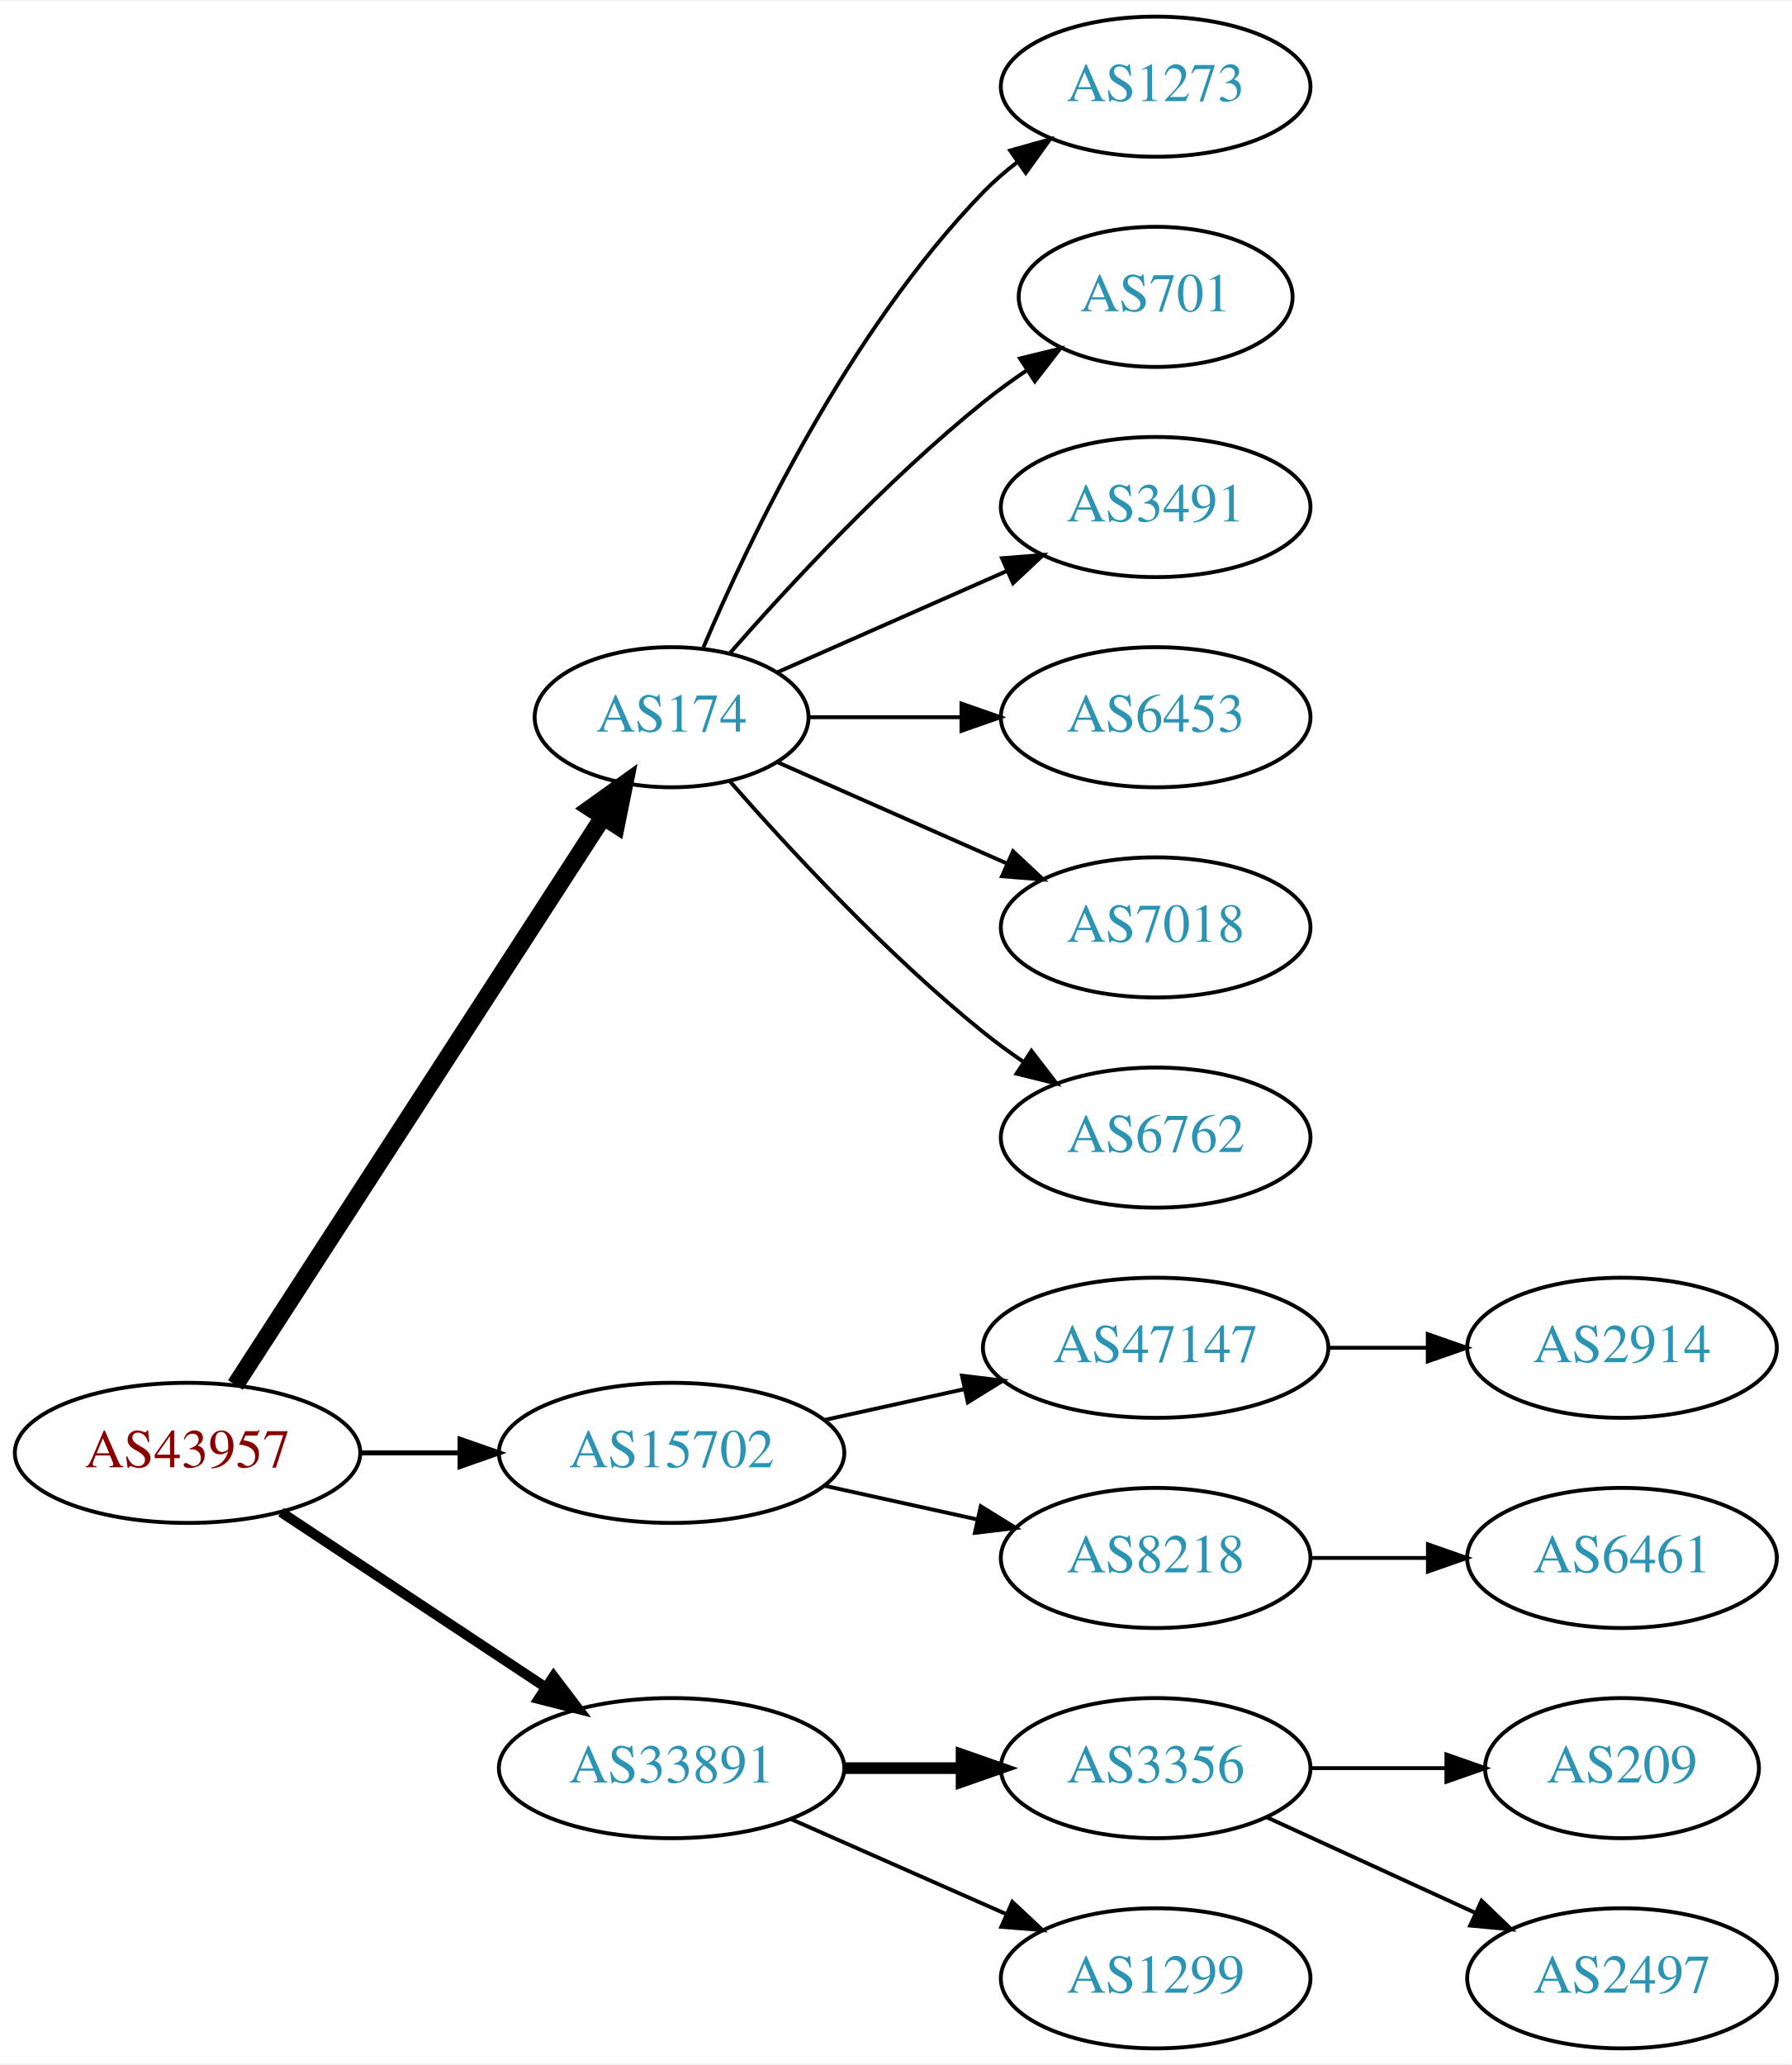
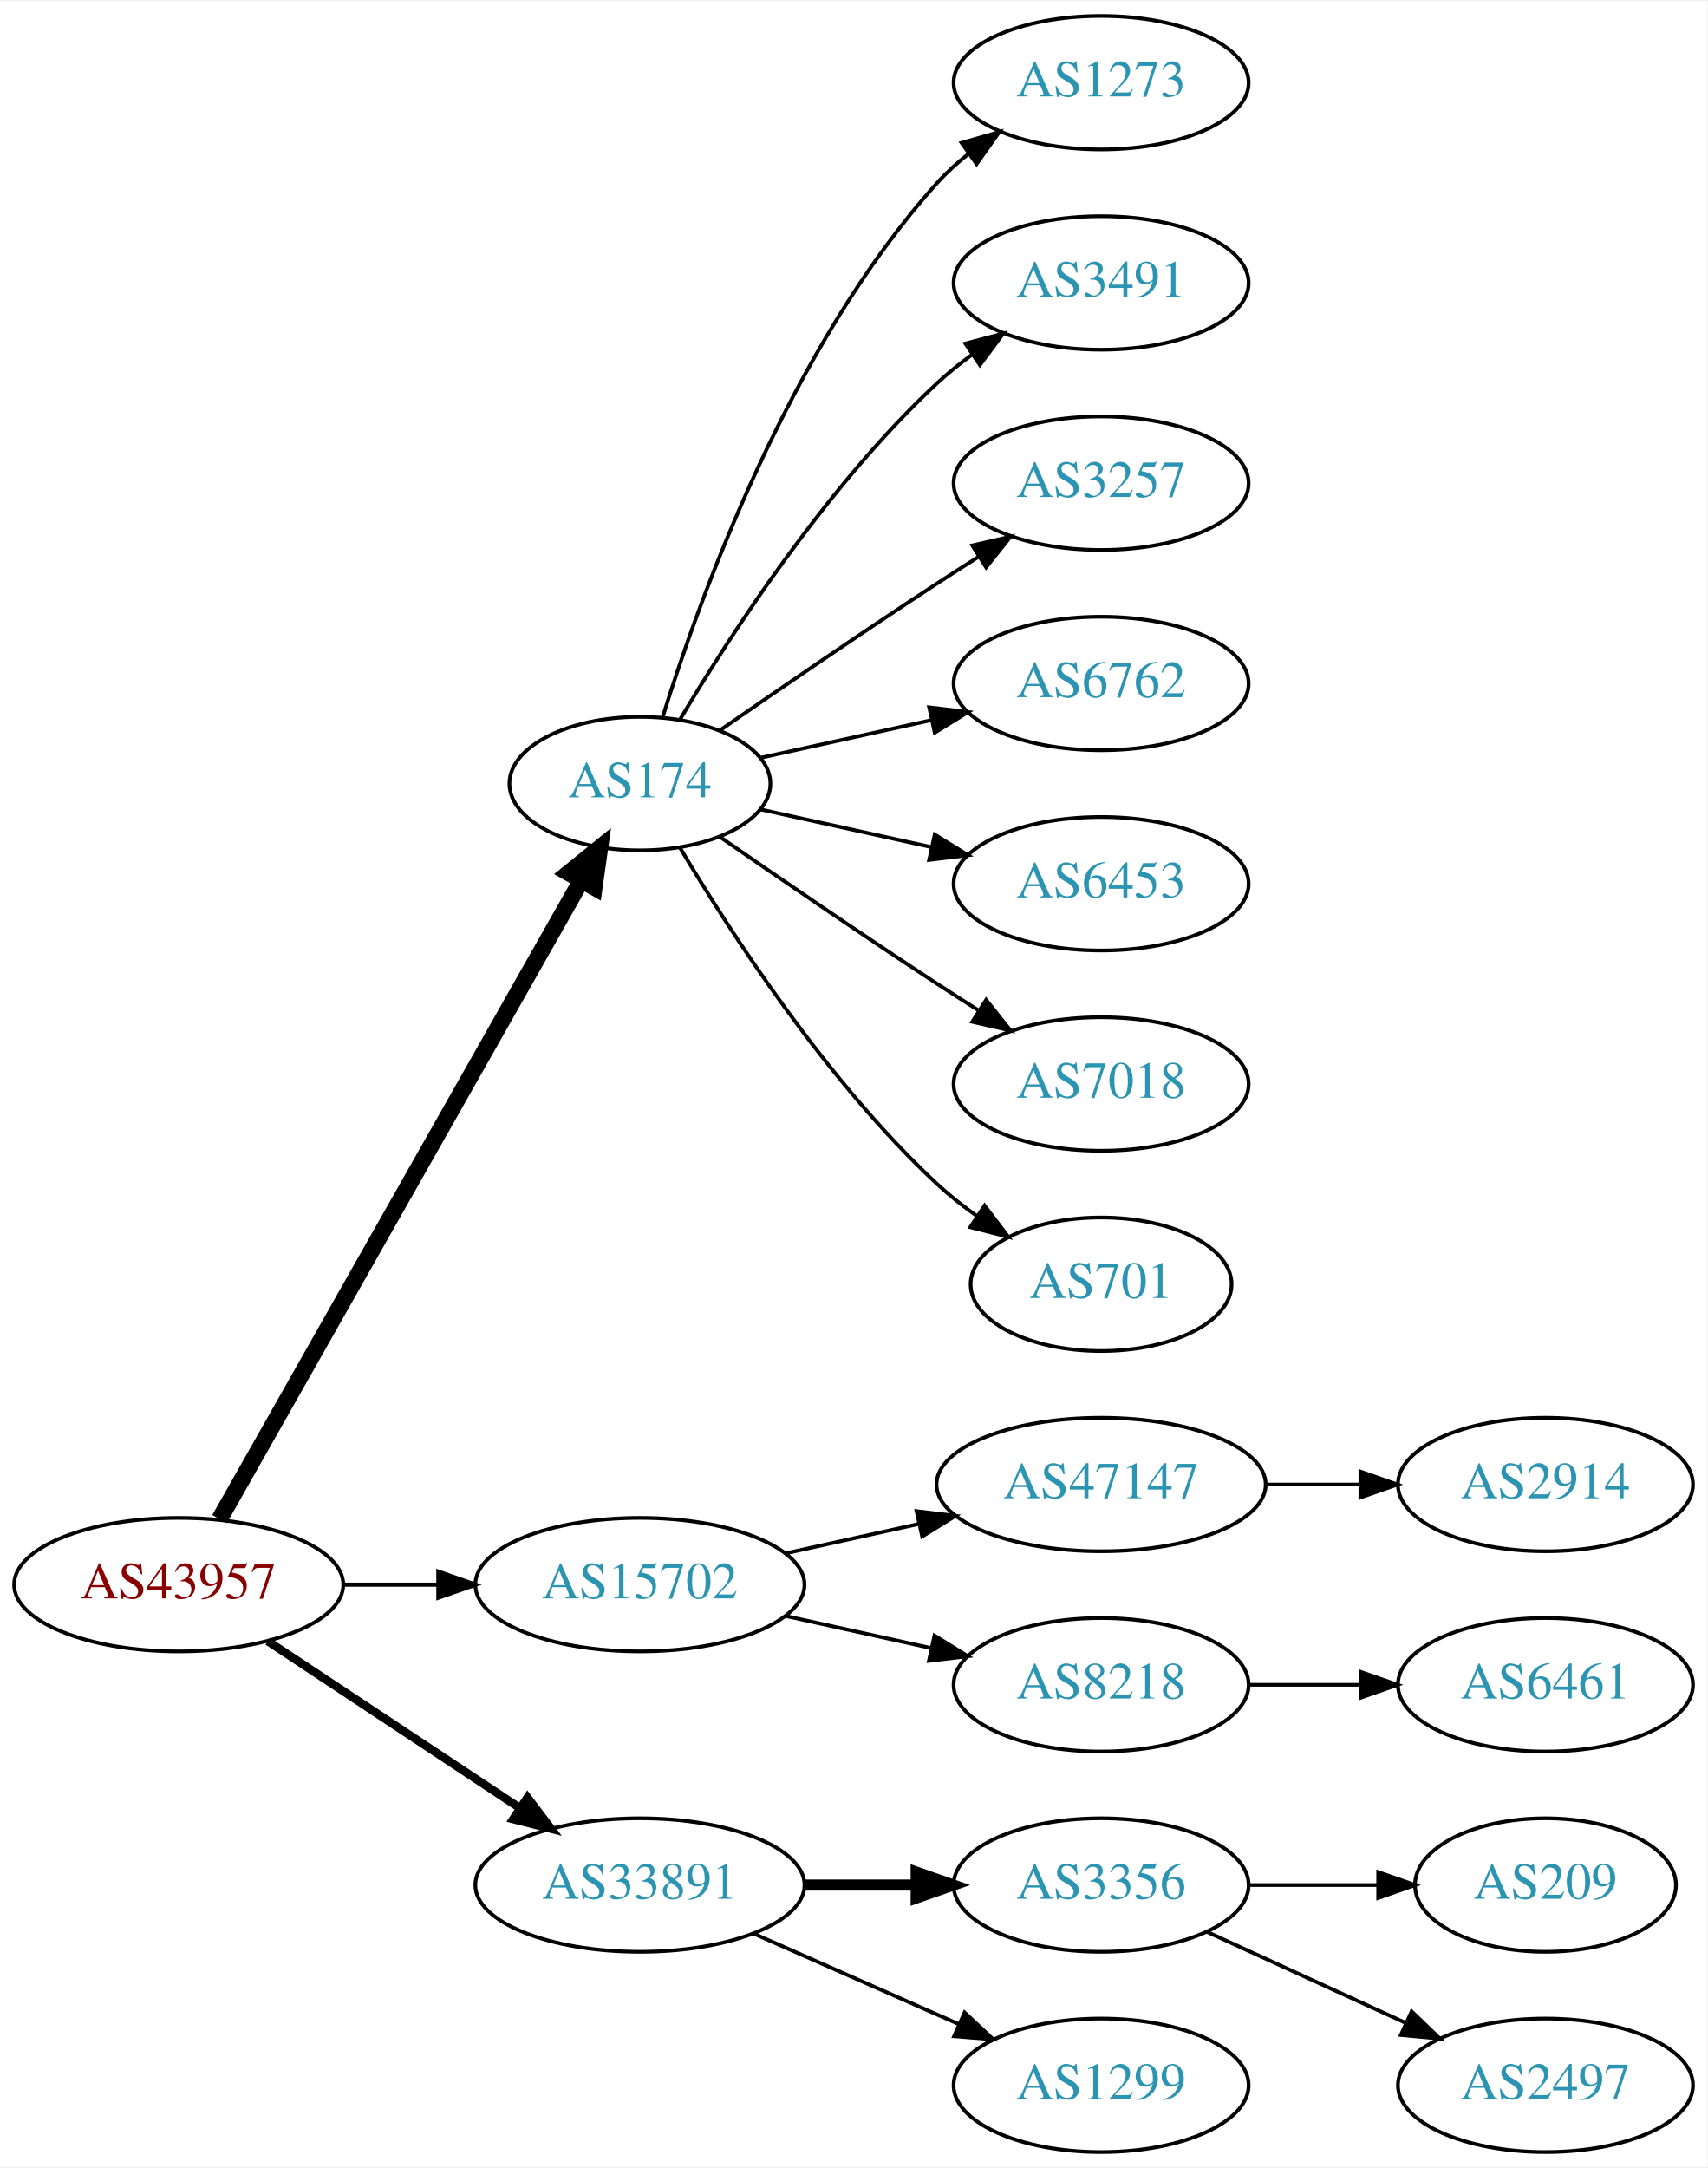
- <svg xmlns="http://www.w3.org/2000/svg" xmlns:xlink="http://www.w3.org/1999/xlink" width="460pt" height="530pt" viewBox="0.00 0.00 460.47 530.00">
-   <g id="graph0" class="graph" transform="scale(1 1) rotate(0) translate(4 526)">
-     <polygon fill="white" stroke="none" points="-4,4 -4,-526 456.469,-526 456.469,4 -4,4" />
+ <svg xmlns="http://www.w3.org/2000/svg" xmlns:xlink="http://www.w3.org/1999/xlink" width="460pt" height="584pt" viewBox="0.00 0.00 460.47 584.00">
+   <g id="graph0" class="graph" transform="scale(1 1) rotate(0) translate(4 580)">
+     <polygon fill="white" stroke="none" points="-4,4 -4,-580 456.469,-580 456.469,4 -4,4" />
    <g id="node1" class="node">
      <g id="a_node1">
        <a xlink:href="/asn/43957" xlink:title="AS43957 ~ WNT Telecommunication GmbH [AT]">
          <ellipse fill="#ffffff" stroke="black" cx="44.196" cy="-153" rx="44.393" ry="18" />
          <text text-anchor="middle" x="44.196" y="-149.3" font-family="Times,serif" font-size="14.00" fill="#880000">AS43957</text>
        </a>
      </g>
    </g>
    <g id="node2" class="node">
      <g id="a_node2">
        <a xlink:href="/asn/174" xlink:title="AS174 ~ Cogent Communications [US]">
-           <ellipse fill="#ffffff" stroke="black" cx="168.588" cy="-342" rx="35.194" ry="18" />
-           <text text-anchor="middle" x="168.588" y="-338.3" font-family="Times,serif" font-size="14.00" fill="#2c94b3">AS174</text>
+           <ellipse fill="#ffffff" stroke="black" cx="168.588" cy="-369" rx="35.194" ry="18" />
+           <text text-anchor="middle" x="168.588" y="-365.3" font-family="Times,serif" font-size="14.00" fill="#2c94b3">AS174</text>
        </a>
      </g>
    </g>
    <g id="edge1" class="edge">
-       <path fill="none" stroke="black" stroke-width="4.5" d="M56.491,-170.442C78.132,-203.859 125.532,-277.057 150.857,-316.163" />
-       <polygon fill="black" stroke="black" stroke-width="4.5" points="147.757,-318.62 156.497,-324.873 154.367,-314.339 147.757,-318.62" />
+       <path fill="none" stroke="black" stroke-width="4.5" d="M55.212,-170.676C76.745,-208.679 127.537,-298.316 152.794,-342.89" />
+       <polygon fill="black" stroke="black" stroke-width="4.5" points="149.42,-344.924 157.776,-351.683 156.272,-341.042 149.42,-344.924" />
    </g>
    <g id="node3" class="node">
      <g id="a_node3">
        <a xlink:href="/asn/15702" xlink:title="AS15702 ~ Onstage Online GmbH [AT]">
          <ellipse fill="#ffffff" stroke="black" cx="168.588" cy="-153" rx="44.393" ry="18" />
          <text text-anchor="middle" x="168.588" y="-149.3" font-family="Times,serif" font-size="14.00" fill="#2c94b3">AS15702</text>
        </a>
      </g>
    </g>
    <g id="edge2" class="edge">
-       <path fill="none" stroke="black" stroke-width="1.286" d="M88.692,-153C96.898,-153 105.569,-153 114.041,-153" />
-       <polygon fill="black" stroke="black" stroke-width="1.286" points="114.233,-156.5 124.233,-153 114.233,-149.5 114.233,-156.5" />
+       <path fill="none" stroke="black" stroke-width="1.125" d="M88.692,-153C96.898,-153 105.569,-153 114.041,-153" />
+       <polygon fill="black" stroke="black" stroke-width="1.125" points="114.233,-156.5 124.233,-153 114.233,-149.5 114.233,-156.5" />
    </g>
    <g id="node4" class="node">
      <g id="a_node4">
        <a xlink:href="/asn/33891" xlink:title="AS33891 ~ CORE-BACKBONE GMBH GLOBAL NETWORK [DE]">
          <ellipse fill="#ffffff" stroke="black" cx="168.588" cy="-72" rx="44.393" ry="18" />
          <text text-anchor="middle" x="168.588" y="-68.3" font-family="Times,serif" font-size="14.00" fill="#2c94b3">AS33891</text>
        </a>
      </g>
    </g>
    <g id="edge3" class="edge">
-       <path fill="none" stroke="black" stroke-width="2.571" d="M68.217,-137.765C87.449,-125.037 115.056,-106.766 136.294,-92.711" />
-       <polygon fill="black" stroke="black" stroke-width="2.571" points="138.263,-95.605 144.67,-87.167 134.4,-89.767 138.263,-95.605" />
+       <path fill="none" stroke="black" stroke-width="2.25" d="M68.217,-137.765C87.449,-125.037 115.056,-106.766 136.294,-92.711" />
+       <polygon fill="black" stroke="black" stroke-width="2.25" points="138.263,-95.605 144.67,-87.167 134.4,-89.767 138.263,-95.605" />
    </g>
    <g id="node5" class="node">
      <g id="a_node5">
        <a xlink:href="/asn/1273" xlink:title="AS1273 ~ Vodafone Group PLC [EU]">
-           <ellipse fill="#ffffff" stroke="black" cx="292.98" cy="-504" rx="39.794" ry="18" />
-           <text text-anchor="middle" x="292.98" y="-500.3" font-family="Times,serif" font-size="14.00" fill="#2c94b3">AS1273</text>
+           <ellipse fill="#ffffff" stroke="black" cx="292.98" cy="-558" rx="39.794" ry="18" />
+           <text text-anchor="middle" x="292.98" y="-554.3" font-family="Times,serif" font-size="14.00" fill="#2c94b3">AS1273</text>
        </a>
      </g>
    </g>
    <g id="edge4" class="edge">
-       <path fill="none" stroke="black" d="M176.779,-359.975C188.546,-387.682 214.12,-441.348 248.784,-477 251.404,-479.695 254.345,-482.239 257.428,-484.608" />
-       <polygon fill="black" stroke="black" points="255.594,-487.597 265.796,-490.455 259.603,-481.859 255.594,-487.597" />
+       <path fill="none" stroke="black" d="M174.726,-386.94C184.629,-418.979 208.966,-486.812 248.784,-531 251.3,-533.792 254.172,-536.401 257.211,-538.812" />
+       <polygon fill="black" stroke="black" points="255.34,-541.776 265.519,-544.715 259.394,-536.07 255.34,-541.776" />
    </g>
    <g id="node6" class="node">
      <g id="a_node6">
-         <a xlink:href="/asn/701" xlink:title="AS701 ~ UUNET [US]">
-           <ellipse fill="#ffffff" stroke="black" cx="292.98" cy="-450" rx="35.194" ry="18" />
-           <text text-anchor="middle" x="292.98" y="-446.3" font-family="Times,serif" font-size="14.00" fill="#2c94b3">AS701</text>
+         <a xlink:href="/asn/3491" xlink:title="AS3491 ~ PCCW Global, Inc. [US]">
+           <ellipse fill="#ffffff" stroke="black" cx="292.98" cy="-504" rx="39.794" ry="18" />
+           <text text-anchor="middle" x="292.98" y="-500.3" font-family="Times,serif" font-size="14.00" fill="#2c94b3">AS3491</text>
        </a>
      </g>
    </g>
    <g id="edge5" class="edge">
-       <path fill="none" stroke="black" d="M183.462,-358.345C198.532,-375.559 223.81,-402.901 248.784,-423 252.289,-425.821 256.107,-428.587 259.975,-431.208" />
-       <polygon fill="black" stroke="black" points="258.126,-434.18 268.421,-436.682 261.933,-428.306 258.126,-434.18" />
+       <path fill="none" stroke="black" d="M179.401,-386.279C192.907,-409.011 218.967,-449.314 248.784,-477 251.691,-479.699 254.904,-482.28 258.228,-484.703" />
+       <polygon fill="black" stroke="black" points="256.363,-487.667 266.606,-490.375 260.287,-481.87 256.363,-487.667" />
    </g>
    <g id="node7" class="node">
      <g id="a_node7">
-         <a xlink:href="/asn/3491" xlink:title="AS3491 ~ PCCW Global, Inc. [US]">
-           <ellipse fill="#ffffff" stroke="black" cx="292.98" cy="-396" rx="39.794" ry="18" />
-           <text text-anchor="middle" x="292.98" y="-392.3" font-family="Times,serif" font-size="14.00" fill="#2c94b3">AS3491</text>
+         <a xlink:href="/asn/3257" xlink:title="AS3257 ~ GTT [DE]">
+           <ellipse fill="#ffffff" stroke="black" cx="292.98" cy="-450" rx="39.794" ry="18" />
+           <text text-anchor="middle" x="292.98" y="-446.3" font-family="Times,serif" font-size="14.00" fill="#2c94b3">AS3257</text>
        </a>
      </g>
    </g>
    <g id="edge6" class="edge">
-       <path fill="none" stroke="black" d="M195.844,-353.584C213.03,-361.167 235.743,-371.188 254.777,-379.586" />
-       <polygon fill="black" stroke="black" points="253.503,-382.849 264.065,-383.684 256.329,-376.445 253.503,-382.849" />
+       <path fill="none" stroke="black" d="M190.279,-383.44C206.17,-394.449 228.721,-409.897 248.784,-423 252.366,-425.339 256.137,-427.759 259.897,-430.144" />
+       <polygon fill="black" stroke="black" points="258.23,-433.231 268.558,-435.596 261.959,-427.307 258.23,-433.231" />
    </g>
    <g id="node8" class="node">
      <g id="a_node8">
+         <a xlink:href="/asn/6762" xlink:title="AS6762 ~ TELECOM ITALIA SPARKLE S.p.A. [IT]">
+           <ellipse fill="#ffffff" stroke="black" cx="292.98" cy="-396" rx="39.794" ry="18" />
+           <text text-anchor="middle" x="292.98" y="-392.3" font-family="Times,serif" font-size="14.00" fill="#2c94b3">AS6762</text>
+         </a>
+       </g>
+     </g>
+     <g id="edge7" class="edge">
+       <path fill="none" stroke="black" d="M201.107,-375.953C215.168,-379.055 231.986,-382.765 247.31,-386.146" />
+       <polygon fill="black" stroke="black" points="246.601,-389.573 257.12,-388.31 248.109,-382.738 246.601,-389.573" />
+     </g>
+     <g id="node9" class="node">
+       <g id="a_node9">
        <a xlink:href="/asn/6453" xlink:title="AS6453 ~ TATA COMMUNICATIONS (AMERICA) INC [US]">
          <ellipse fill="#ffffff" stroke="black" cx="292.98" cy="-342" rx="39.794" ry="18" />
          <text text-anchor="middle" x="292.98" y="-338.3" font-family="Times,serif" font-size="14.00" fill="#2c94b3">AS6453</text>
        </a>
      </g>
    </g>
-     <g id="edge7" class="edge">
-       <path fill="none" stroke="black" d="M204.007,-342C216.058,-342 229.834,-342 242.852,-342" />
-       <polygon fill="black" stroke="black" points="243.081,-345.5 253.081,-342 243.081,-338.5 243.081,-345.5" />
-     </g>
-     <g id="node9" class="node">
-       <g id="a_node9">
+     <g id="edge8" class="edge">
+       <path fill="none" stroke="black" d="M201.107,-362.047C215.168,-358.945 231.986,-355.235 247.31,-351.854" />
+       <polygon fill="black" stroke="black" points="248.109,-355.262 257.12,-349.69 246.601,-348.427 248.109,-355.262" />
+     </g>
+     <g id="node10" class="node">
+       <g id="a_node10">
        <a xlink:href="/asn/7018" xlink:title="AS7018 ~ AT&amp;T Services, Inc. [US]">
          <ellipse fill="#ffffff" stroke="black" cx="292.98" cy="-288" rx="39.794" ry="18" />
          <text text-anchor="middle" x="292.98" y="-284.3" font-family="Times,serif" font-size="14.00" fill="#2c94b3">AS7018</text>
        </a>
      </g>
    </g>
-     <g id="edge8" class="edge">
-       <path fill="none" stroke="black" d="M195.844,-330.416C213.03,-322.833 235.743,-312.812 254.777,-304.414" />
-       <polygon fill="black" stroke="black" points="256.329,-307.555 264.065,-300.316 253.503,-301.151 256.329,-307.555" />
-     </g>
-     <g id="node10" class="node">
-       <g id="a_node10">
-         <a xlink:href="/asn/6762" xlink:title="AS6762 ~ TELECOM ITALIA SPARKLE S.p.A. [IT]">
-           <ellipse fill="#ffffff" stroke="black" cx="292.98" cy="-234" rx="39.794" ry="18" />
-           <text text-anchor="middle" x="292.98" y="-230.3" font-family="Times,serif" font-size="14.00" fill="#2c94b3">AS6762</text>
-         </a>
-       </g>
-     </g>
    <g id="edge9" class="edge">
-       <path fill="none" stroke="black" d="M183.462,-325.655C198.532,-308.441 223.81,-281.099 248.784,-261 252.04,-258.38 255.565,-255.808 259.149,-253.354" />
-       <polygon fill="black" stroke="black" points="261.068,-256.281 267.522,-247.879 257.237,-250.423 261.068,-256.281" />
+       <path fill="none" stroke="black" d="M190.279,-354.56C206.17,-343.551 228.721,-328.103 248.784,-315 252.366,-312.661 256.137,-310.241 259.897,-307.856" />
+       <polygon fill="black" stroke="black" points="261.959,-310.693 268.558,-302.404 258.23,-304.769 261.959,-310.693" />
    </g>
    <g id="node11" class="node">
      <g id="a_node11">
+         <a xlink:href="/asn/701" xlink:title="AS701 ~ UUNET [US]">
+           <ellipse fill="#ffffff" stroke="black" cx="292.98" cy="-234" rx="35.194" ry="18" />
+           <text text-anchor="middle" x="292.98" y="-230.3" font-family="Times,serif" font-size="14.00" fill="#2c94b3">AS701</text>
+         </a>
+       </g>
+     </g>
+     <g id="edge10" class="edge">
+       <path fill="none" stroke="black" d="M179.401,-351.721C192.907,-328.989 218.967,-288.686 248.784,-261 252.081,-257.939 255.774,-255.028 259.575,-252.328" />
+       <polygon fill="black" stroke="black" points="261.549,-255.219 267.956,-246.78 257.686,-249.381 261.549,-255.219" />
+     </g>
+     <g id="node12" class="node">
+       <g id="a_node12">
        <a xlink:href="/asn/47147" xlink:title="AS47147 ~ ANEXIA Internetdienstleistungs GmbH [AT]">
          <ellipse fill="#ffffff" stroke="black" cx="292.98" cy="-180" rx="44.393" ry="18" />
          <text text-anchor="middle" x="292.98" y="-176.3" font-family="Times,serif" font-size="14.00" fill="#2c94b3">AS47147</text>
        </a>
      </g>
    </g>
-     <g id="edge10" class="edge">
+     <g id="edge11" class="edge">
      <path fill="none" stroke="black" d="M207.978,-161.469C219.37,-163.982 231.993,-166.767 243.917,-169.397" />
      <polygon fill="black" stroke="black" points="243.208,-172.825 253.727,-171.561 244.716,-165.989 243.208,-172.825" />
    </g>
-     <g id="node12" class="node">
-       <g id="a_node12">
+     <g id="node13" class="node">
+       <g id="a_node13">
        <a xlink:href="/asn/8218" xlink:title="AS8218 ~ legacy Neotelecoms [FR]">
          <ellipse fill="#ffffff" stroke="black" cx="292.98" cy="-126" rx="39.794" ry="18" />
          <text text-anchor="middle" x="292.98" y="-122.3" font-family="Times,serif" font-size="14.00" fill="#2c94b3">AS8218</text>
        </a>
      </g>
    </g>
-     <g id="edge11" class="edge">
+     <g id="edge12" class="edge">
      <path fill="none" stroke="black" d="M207.978,-144.531C220.369,-141.798 234.216,-138.743 247.036,-135.915" />
      <polygon fill="black" stroke="black" points="248.04,-139.278 257.051,-133.705 246.532,-132.442 248.04,-139.278" />
    </g>
-     <g id="node15" class="node">
-       <g id="a_node15">
+     <g id="node16" class="node">
+       <g id="a_node16">
        <a xlink:href="/asn/3356" xlink:title="AS3356 ~ Level 3 Parent, LLC [US]">
          <ellipse fill="#ffffff" stroke="black" cx="292.98" cy="-72" rx="39.794" ry="18" />
          <text text-anchor="middle" x="292.98" y="-68.3" font-family="Times,serif" font-size="14.00" fill="#2c94b3">AS3356</text>
        </a>
      </g>
    </g>
-     <g id="edge14" class="edge">
+     <g id="edge15" class="edge">
      <path fill="none" stroke="black" stroke-width="3" d="M213.084,-72C222.773,-72 233.11,-72 243.002,-72" />
      <polygon fill="black" stroke="black" stroke-width="3" points="243.105,-75.5 253.105,-72 243.105,-68.5 243.105,-75.5" />
    </g>
-     <g id="node16" class="node">
-       <g id="a_node16">
+     <g id="node17" class="node">
+       <g id="a_node17">
        <a xlink:href="/asn/1299" xlink:title="AS1299 ~ Telia Carrier [EU]">
          <ellipse fill="#ffffff" stroke="black" cx="292.98" cy="-18" rx="39.794" ry="18" />
          <text text-anchor="middle" x="292.98" y="-14.3" font-family="Times,serif" font-size="14.00" fill="#2c94b3">AS1299</text>
        </a>
      </g>
    </g>
-     <g id="edge15" class="edge">
+     <g id="edge16" class="edge">
      <path fill="none" stroke="black" d="M199.216,-58.928C215.81,-51.606 236.67,-42.403 254.403,-34.579" />
      <polygon fill="black" stroke="black" points="256.151,-37.634 263.887,-30.395 253.325,-31.23 256.151,-37.634" />
    </g>
-     <g id="node13" class="node">
-       <g id="a_node13">
+     <g id="node14" class="node">
+       <g id="a_node14">
        <a xlink:href="/asn/2914" xlink:title="AS2914 ~ NTT America, Inc. [US]">
          <ellipse fill="#ffffff" stroke="black" cx="412.823" cy="-180" rx="39.794" ry="18" />
          <text text-anchor="middle" x="412.823" y="-176.3" font-family="Times,serif" font-size="14.00" fill="#2c94b3">AS2914</text>
        </a>
      </g>
    </g>
-     <g id="edge12" class="edge">
+     <g id="edge13" class="edge">
      <path fill="none" stroke="black" d="M337.191,-180C345.504,-180 354.267,-180 362.749,-180" />
      <polygon fill="black" stroke="black" points="362.908,-183.5 372.908,-180 362.908,-176.5 362.908,-183.5" />
    </g>
-     <g id="node14" class="node">
-       <g id="a_node14">
+     <g id="node15" class="node">
+       <g id="a_node15">
        <a xlink:href="/asn/6461" xlink:title="AS6461 ~ Zayo Bandwidth [US]">
          <ellipse fill="#ffffff" stroke="black" cx="412.823" cy="-126" rx="39.794" ry="18" />
          <text text-anchor="middle" x="412.823" y="-122.3" font-family="Times,serif" font-size="14.00" fill="#2c94b3">AS6461</text>
        </a>
      </g>
    </g>
-     <g id="edge13" class="edge">
+     <g id="edge14" class="edge">
      <path fill="none" stroke="black" d="M332.893,-126C342.446,-126 352.796,-126 362.759,-126" />
      <polygon fill="black" stroke="black" points="362.951,-129.5 372.951,-126 362.951,-122.5 362.951,-129.5" />
    </g>
-     <g id="node17" class="node">
-       <g id="a_node17">
+     <g id="node18" class="node">
+       <g id="a_node18">
        <a xlink:href="/asn/209" xlink:title="AS209 ~ CenturyLink Communications, LLC [US]">
          <ellipse fill="#ffffff" stroke="black" cx="412.823" cy="-72" rx="35.194" ry="18" />
          <text text-anchor="middle" x="412.823" y="-68.3" font-family="Times,serif" font-size="14.00" fill="#2c94b3">AS209</text>
        </a>
      </g>
    </g>
-     <g id="edge16" class="edge">
+     <g id="edge17" class="edge">
      <path fill="none" stroke="black" d="M332.893,-72C343.98,-72 356.139,-72 367.522,-72" />
      <polygon fill="black" stroke="black" points="367.703,-75.5 377.703,-72 367.703,-68.5 367.703,-75.5" />
    </g>
-     <g id="node18" class="node">
-       <g id="a_node18">
+     <g id="node19" class="node">
+       <g id="a_node19">
        <a xlink:href="/asn/2497" xlink:title="AS2497 ~ Internet Initiative Japan Inc. [JP]">
          <ellipse fill="#ffffff" stroke="black" cx="412.823" cy="-18" rx="39.794" ry="18" />
          <text text-anchor="middle" x="412.823" y="-14.3" font-family="Times,serif" font-size="14.00" fill="#2c94b3">AS2497</text>
        </a>
      </g>
    </g>
-     <g id="edge17" class="edge">
+     <g id="edge18" class="edge">
      <path fill="none" stroke="black" d="M321.609,-59.339C337.566,-52.027 357.837,-42.739 375.119,-34.819" />
      <polygon fill="black" stroke="black" points="376.734,-37.929 384.367,-30.581 373.818,-31.565 376.734,-37.929" />
    </g>
  </g>
</svg>
